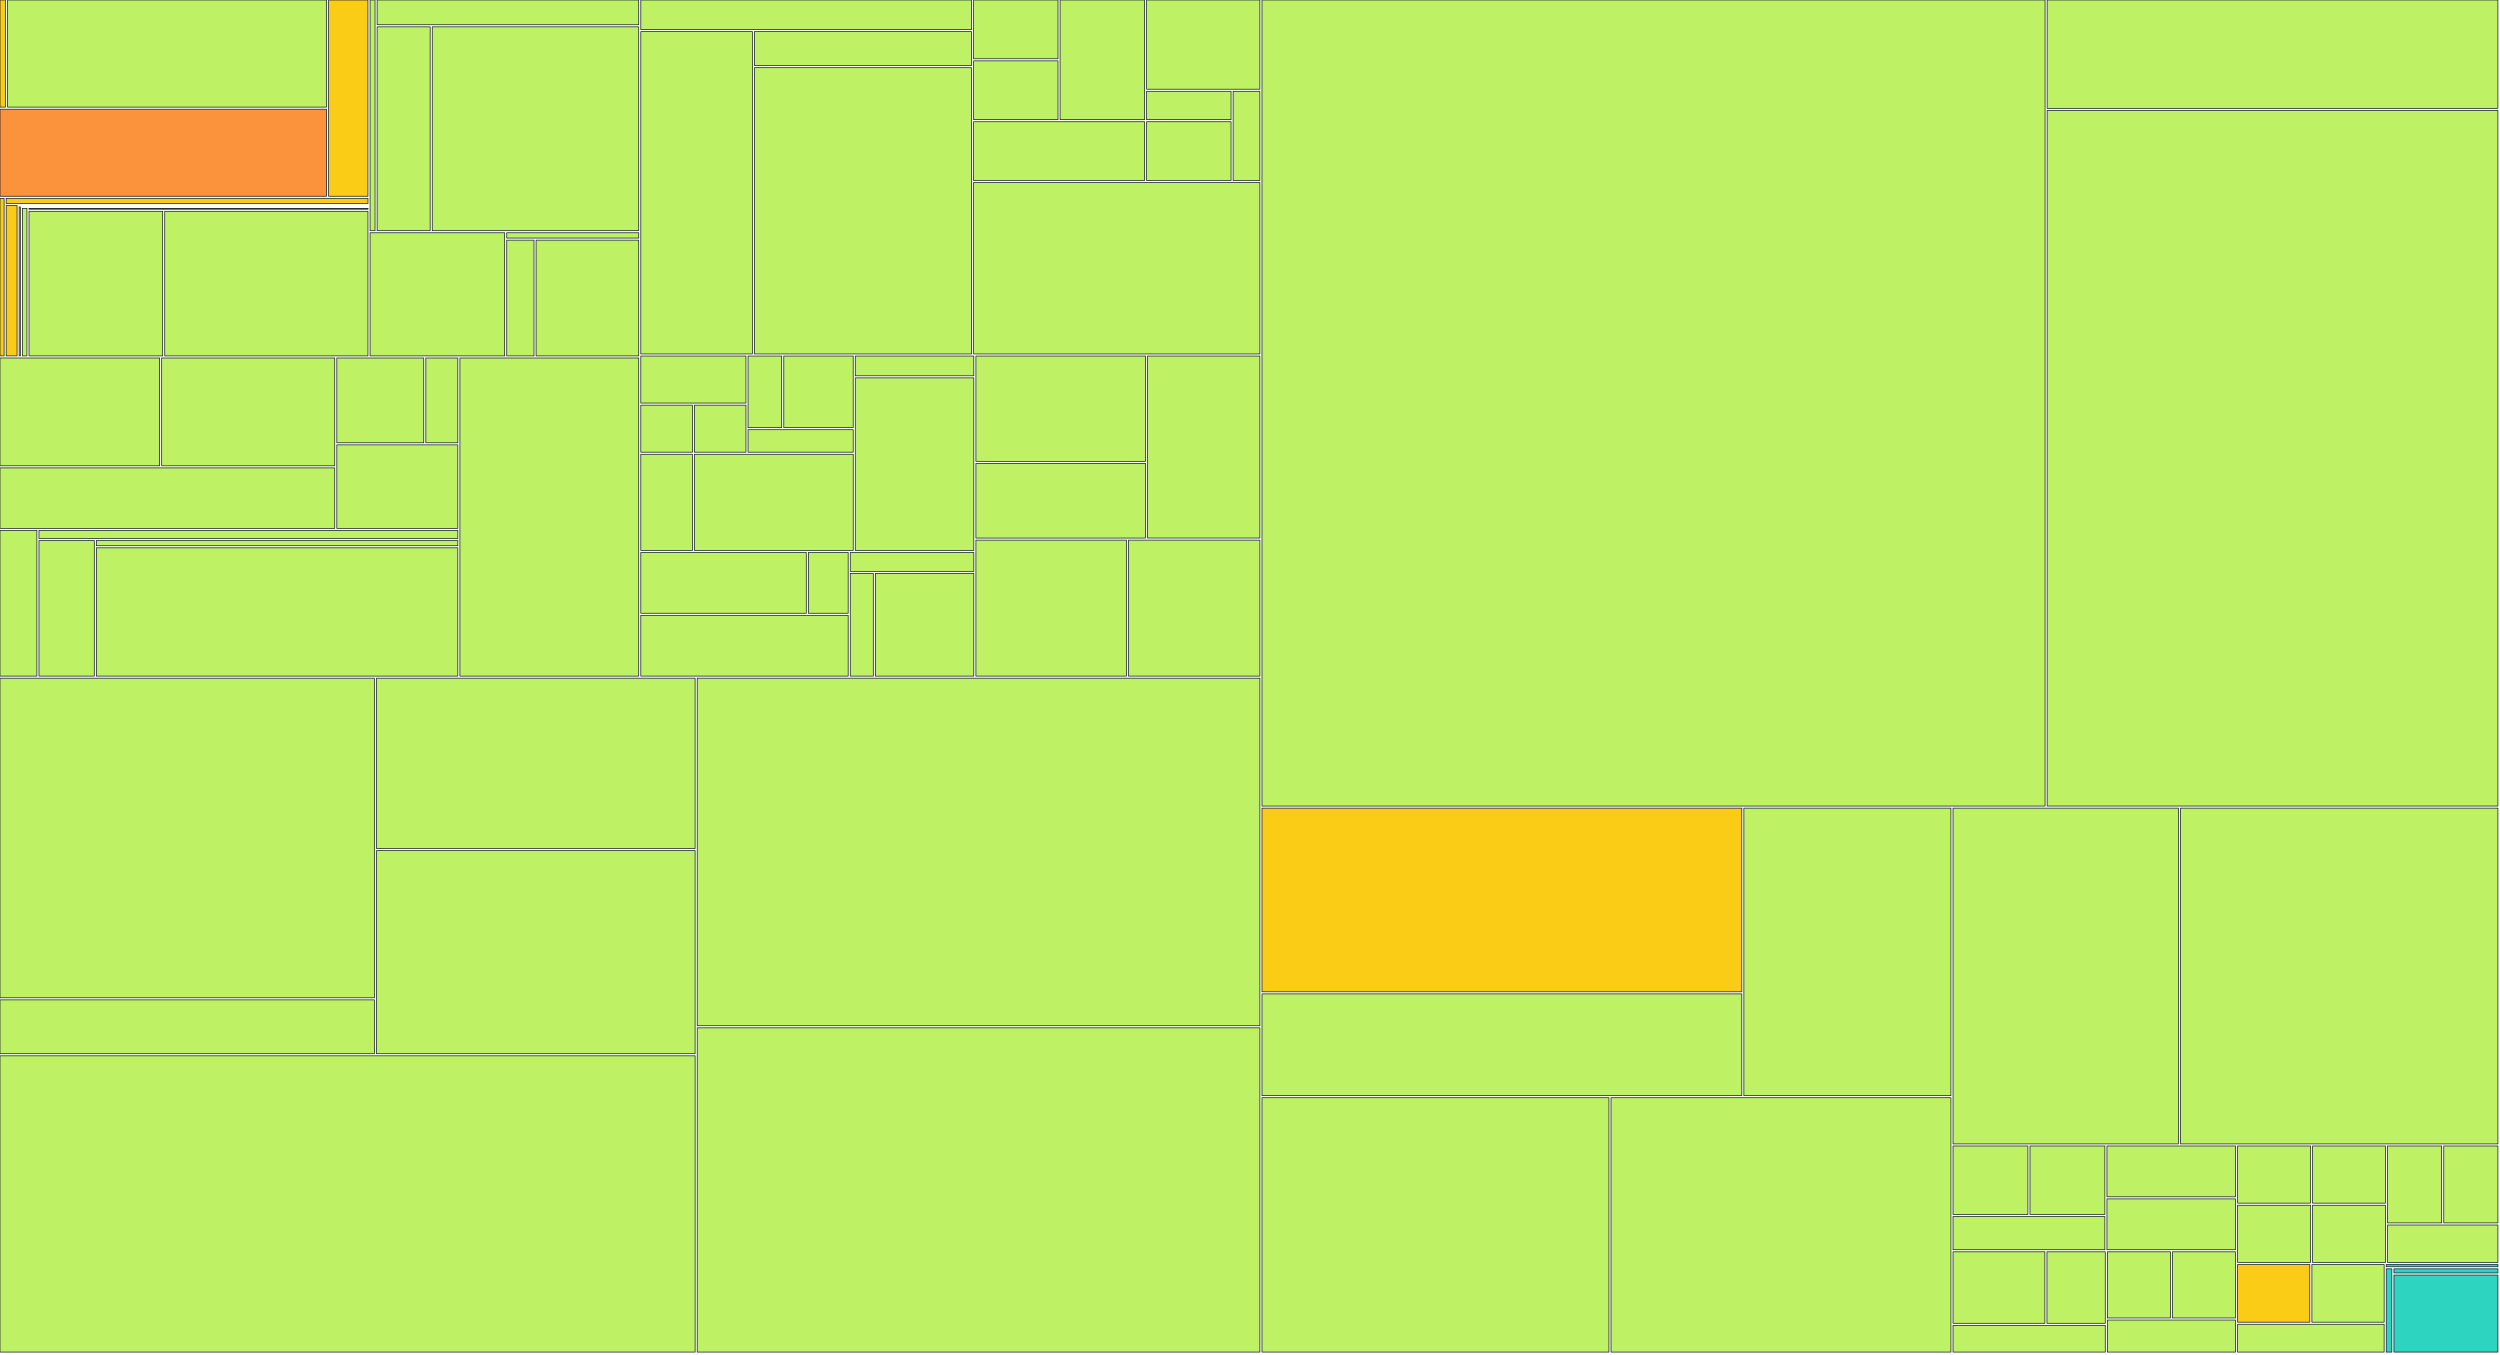
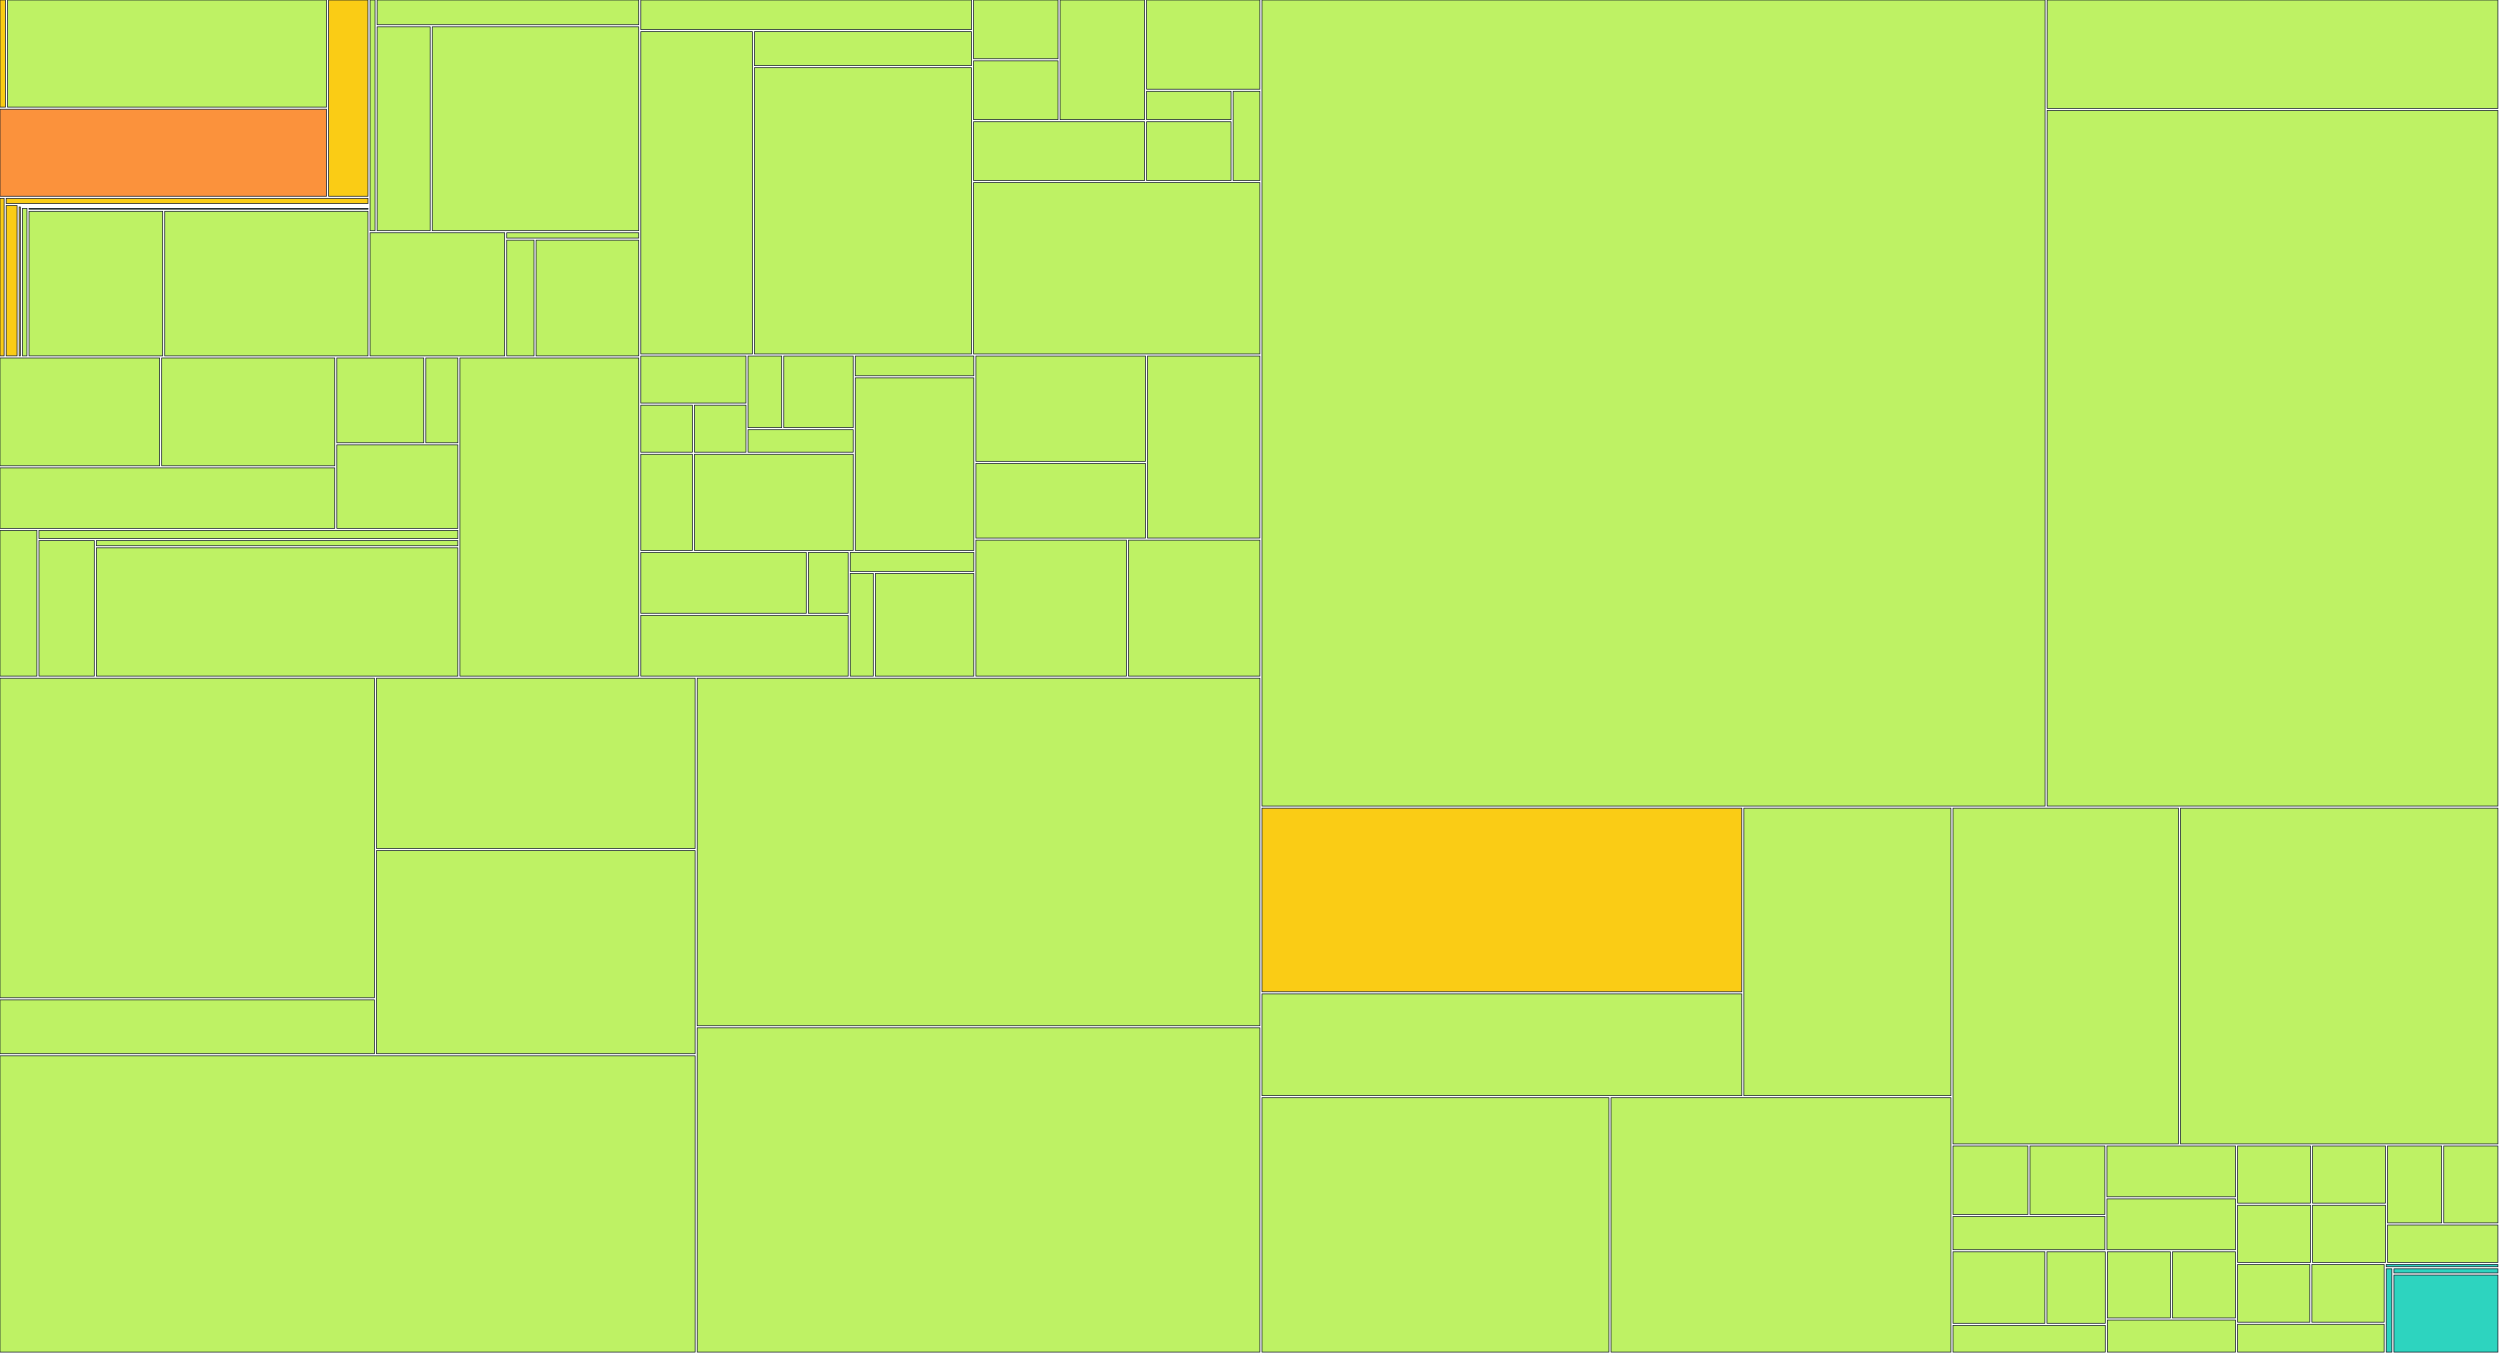
<svg xmlns="http://www.w3.org/2000/svg" width="1200" height="650" viewBox="0 0 1200 650">
  <g>
    <rect x="0.00" y="0.00" width="2.62" height="51.41" fill="#facc15" stroke="#111827" stroke-width="0.35" />
  </g>
  <g>
    <rect x="3.62" y="0.00" width="153.09" height="51.41" fill="#bef264" stroke="#111827" stroke-width="0.35" />
  </g>
  <g>
    <rect x="0.00" y="52.41" width="156.71" height="41.79" fill="#fb923c" stroke="#111827" stroke-width="0.35" />
  </g>
  <g>
    <rect x="157.71" y="0.00" width="18.91" height="94.20" fill="#facc15" stroke="#111827" stroke-width="0.35" />
  </g>
  <g>
    <rect x="0.00" y="95.20" width="1.97" height="75.63" fill="#facc15" stroke="#111827" stroke-width="0.35" />
  </g>
  <g>
    <rect x="2.97" y="95.20" width="173.66" height="2.47" fill="#facc15" stroke="#111827" stroke-width="0.35" />
  </g>
  <g>
    <rect x="2.97" y="98.67" width="5.22" height="72.15" fill="#facc15" stroke="#111827" stroke-width="0.35" />
  </g>
  <g>
    <rect x="9.19" y="98.67" width="167.44" height="0.00" fill="#facc15" stroke="#111827" stroke-width="0.35" />
  </g>
  <g>
    <rect x="9.19" y="99.35" width="0.57" height="71.48" fill="#facc15" stroke="#111827" stroke-width="0.35" />
  </g>
  <g>
    <rect x="10.76" y="99.35" width="165.87" height="0.00" fill="#facc15" stroke="#111827" stroke-width="0.35" />
  </g>
  <g>
    <rect x="10.76" y="100.03" width="2.17" height="70.80" fill="#bef264" stroke="#111827" stroke-width="0.35" />
  </g>
  <g>
    <rect x="13.93" y="100.03" width="162.70" height="0.39" fill="#bef264" stroke="#111827" stroke-width="0.35" />
  </g>
  <g>
    <rect x="13.93" y="101.42" width="64.16" height="69.41" fill="#bef264" stroke="#111827" stroke-width="0.35" />
  </g>
  <g>
    <rect x="79.08" y="101.42" width="97.54" height="69.41" fill="#bef264" stroke="#111827" stroke-width="0.35" />
  </g>
  <g>
    <rect x="177.63" y="0.00" width="2.39" height="110.73" fill="#bef264" stroke="#111827" stroke-width="0.35" />
  </g>
  <g>
    <rect x="181.02" y="0.00" width="125.57" height="11.88" fill="#bef264" stroke="#111827" stroke-width="0.35" />
  </g>
  <g>
    <rect x="181.02" y="12.88" width="25.46" height="97.85" fill="#bef264" stroke="#111827" stroke-width="0.35" />
  </g>
  <g>
    <rect x="207.48" y="12.88" width="99.11" height="97.85" fill="#bef264" stroke="#111827" stroke-width="0.35" />
  </g>
  <g>
    <rect x="177.63" y="111.73" width="64.61" height="59.10" fill="#bef264" stroke="#111827" stroke-width="0.35" />
  </g>
  <g>
    <rect x="243.24" y="111.73" width="63.35" height="2.54" fill="#bef264" stroke="#111827" stroke-width="0.35" />
  </g>
  <g>
    <rect x="243.24" y="115.27" width="13.08" height="55.56" fill="#bef264" stroke="#111827" stroke-width="0.35" />
  </g>
  <g>
    <rect x="257.32" y="115.27" width="49.27" height="55.56" fill="#bef264" stroke="#111827" stroke-width="0.35" />
  </g>
  <g>
    <rect x="0.00" y="171.83" width="76.61" height="51.76" fill="#bef264" stroke="#111827" stroke-width="0.35" />
  </g>
  <g>
    <rect x="77.61" y="171.83" width="83.07" height="51.76" fill="#bef264" stroke="#111827" stroke-width="0.35" />
  </g>
  <g>
    <rect x="0.00" y="224.59" width="160.68" height="29.02" fill="#bef264" stroke="#111827" stroke-width="0.35" />
  </g>
  <g>
    <rect x="161.68" y="171.83" width="41.72" height="40.71" fill="#bef264" stroke="#111827" stroke-width="0.35" />
  </g>
  <g>
    <rect x="204.40" y="171.83" width="15.36" height="40.71" fill="#bef264" stroke="#111827" stroke-width="0.35" />
  </g>
  <g>
    <rect x="161.68" y="213.54" width="58.08" height="40.07" fill="#bef264" stroke="#111827" stroke-width="0.35" />
  </g>
  <g>
    <rect x="0.00" y="254.60" width="17.71" height="69.93" fill="#bef264" stroke="#111827" stroke-width="0.35" />
  </g>
  <g>
    <rect x="18.71" y="254.60" width="201.06" height="3.88" fill="#bef264" stroke="#111827" stroke-width="0.35" />
  </g>
  <g>
    <rect x="18.71" y="259.48" width="26.55" height="65.05" fill="#bef264" stroke="#111827" stroke-width="0.35" />
  </g>
  <g>
    <rect x="46.26" y="259.48" width="173.50" height="2.48" fill="#bef264" stroke="#111827" stroke-width="0.35" />
  </g>
  <g>
    <rect x="46.26" y="262.96" width="173.50" height="61.57" fill="#bef264" stroke="#111827" stroke-width="0.35" />
  </g>
  <g>
    <rect x="220.76" y="171.83" width="85.83" height="152.71" fill="#bef264" stroke="#111827" stroke-width="0.35" />
  </g>
  <g>
    <rect x="307.59" y="0.00" width="158.73" height="14.19" fill="#bef264" stroke="#111827" stroke-width="0.35" />
  </g>
  <g>
    <rect x="307.59" y="15.19" width="53.54" height="154.71" fill="#bef264" stroke="#111827" stroke-width="0.35" />
  </g>
  <g>
    <rect x="362.13" y="15.19" width="104.19" height="16.30" fill="#bef264" stroke="#111827" stroke-width="0.35" />
  </g>
  <g>
    <rect x="362.13" y="32.49" width="104.19" height="137.41" fill="#bef264" stroke="#111827" stroke-width="0.35" />
  </g>
  <g>
    <rect x="467.32" y="0.00" width="40.53" height="28.21" fill="#bef264" stroke="#111827" stroke-width="0.35" />
  </g>
  <g>
    <rect x="467.32" y="29.21" width="40.53" height="28.21" fill="#bef264" stroke="#111827" stroke-width="0.35" />
  </g>
  <g>
    <rect x="508.84" y="0.00" width="40.53" height="57.43" fill="#bef264" stroke="#111827" stroke-width="0.35" />
  </g>
  <g>
    <rect x="467.32" y="58.43" width="82.06" height="28.21" fill="#bef264" stroke="#111827" stroke-width="0.35" />
  </g>
  <g>
    <rect x="550.37" y="0.00" width="54.37" height="42.82" fill="#bef264" stroke="#111827" stroke-width="0.35" />
  </g>
  <g>
    <rect x="550.37" y="43.82" width="40.53" height="13.61" fill="#bef264" stroke="#111827" stroke-width="0.35" />
  </g>
  <g>
    <rect x="550.37" y="58.43" width="40.53" height="28.21" fill="#bef264" stroke="#111827" stroke-width="0.35" />
  </g>
  <g>
    <rect x="591.90" y="43.82" width="12.84" height="42.82" fill="#bef264" stroke="#111827" stroke-width="0.35" />
  </g>
  <g>
    <rect x="467.32" y="87.64" width="137.43" height="82.26" fill="#bef264" stroke="#111827" stroke-width="0.35" />
  </g>
  <g>
    <rect x="307.59" y="170.90" width="50.47" height="22.57" fill="#bef264" stroke="#111827" stroke-width="0.35" />
  </g>
  <g>
    <rect x="307.59" y="194.48" width="24.74" height="22.57" fill="#bef264" stroke="#111827" stroke-width="0.35" />
  </g>
  <g>
    <rect x="333.33" y="194.48" width="24.74" height="22.57" fill="#bef264" stroke="#111827" stroke-width="0.35" />
  </g>
  <g>
    <rect x="359.06" y="170.90" width="16.16" height="34.36" fill="#bef264" stroke="#111827" stroke-width="0.35" />
  </g>
  <g>
    <rect x="376.22" y="170.90" width="33.31" height="34.36" fill="#bef264" stroke="#111827" stroke-width="0.35" />
  </g>
  <g>
    <rect x="359.06" y="206.26" width="50.47" height="10.79" fill="#bef264" stroke="#111827" stroke-width="0.35" />
  </g>
  <g>
    <rect x="307.59" y="218.05" width="24.74" height="46.14" fill="#bef264" stroke="#111827" stroke-width="0.35" />
  </g>
  <g>
    <rect x="333.33" y="218.05" width="76.21" height="46.14" fill="#bef264" stroke="#111827" stroke-width="0.35" />
  </g>
  <g>
    <rect x="410.53" y="170.90" width="56.90" height="9.48" fill="#bef264" stroke="#111827" stroke-width="0.35" />
  </g>
  <g>
    <rect x="410.53" y="181.38" width="56.90" height="82.81" fill="#bef264" stroke="#111827" stroke-width="0.35" />
  </g>
  <g>
    <rect x="307.59" y="265.19" width="79.42" height="29.17" fill="#bef264" stroke="#111827" stroke-width="0.35" />
  </g>
  <g>
    <rect x="388.01" y="265.19" width="19.11" height="29.17" fill="#bef264" stroke="#111827" stroke-width="0.35" />
  </g>
  <g>
    <rect x="307.59" y="295.36" width="99.53" height="29.17" fill="#bef264" stroke="#111827" stroke-width="0.35" />
  </g>
  <g>
    <rect x="408.12" y="265.19" width="59.32" height="9.06" fill="#bef264" stroke="#111827" stroke-width="0.35" />
  </g>
  <g>
    <rect x="408.12" y="275.25" width="11.06" height="49.29" fill="#bef264" stroke="#111827" stroke-width="0.35" />
  </g>
  <g>
    <rect x="420.18" y="275.25" width="47.25" height="49.29" fill="#bef264" stroke="#111827" stroke-width="0.35" />
  </g>
  <g>
    <rect x="468.44" y="170.90" width="81.39" height="50.54" fill="#bef264" stroke="#111827" stroke-width="0.35" />
  </g>
  <g>
    <rect x="468.44" y="222.45" width="81.39" height="35.82" fill="#bef264" stroke="#111827" stroke-width="0.35" />
  </g>
  <g>
    <rect x="550.82" y="170.90" width="53.92" height="87.36" fill="#bef264" stroke="#111827" stroke-width="0.35" />
  </g>
  <g>
    <rect x="468.44" y="259.26" width="72.23" height="65.27" fill="#bef264" stroke="#111827" stroke-width="0.35" />
  </g>
  <g>
    <rect x="541.67" y="259.26" width="63.08" height="65.27" fill="#bef264" stroke="#111827" stroke-width="0.35" />
  </g>
  <g>
    <rect x="0.00" y="325.53" width="179.71" height="153.41" fill="#bef264" stroke="#111827" stroke-width="0.35" />
  </g>
  <g>
    <rect x="0.00" y="479.94" width="179.71" height="25.85" fill="#bef264" stroke="#111827" stroke-width="0.35" />
  </g>
  <g>
    <rect x="180.71" y="325.53" width="152.94" height="81.75" fill="#bef264" stroke="#111827" stroke-width="0.35" />
  </g>
  <g>
    <rect x="180.71" y="408.28" width="152.94" height="97.51" fill="#bef264" stroke="#111827" stroke-width="0.35" />
  </g>
  <g>
    <rect x="0.00" y="506.80" width="333.66" height="142.20" fill="#bef264" stroke="#111827" stroke-width="0.35" />
  </g>
  <g>
    <rect x="334.66" y="325.53" width="270.09" height="166.83" fill="#bef264" stroke="#111827" stroke-width="0.35" />
  </g>
  <g>
    <rect x="334.66" y="493.36" width="270.09" height="155.64" fill="#bef264" stroke="#111827" stroke-width="0.35" />
  </g>
  <g>
    <rect x="605.75" y="0.00" width="375.88" height="386.91" fill="#bef264" stroke="#111827" stroke-width="0.35" />
  </g>
  <g>
    <rect x="982.63" y="0.00" width="216.37" height="52.02" fill="#bef264" stroke="#111827" stroke-width="0.35" />
  </g>
  <g>
    <rect x="982.63" y="53.02" width="216.37" height="333.88" fill="#bef264" stroke="#111827" stroke-width="0.35" />
  </g>
  <g>
    <rect x="605.75" y="387.91" width="230.32" height="88.16" fill="#facc15" stroke="#111827" stroke-width="0.35" />
  </g>
  <g>
    <rect x="605.75" y="477.07" width="230.32" height="48.83" fill="#bef264" stroke="#111827" stroke-width="0.35" />
  </g>
  <g>
    <rect x="837.06" y="387.91" width="99.38" height="137.99" fill="#bef264" stroke="#111827" stroke-width="0.35" />
  </g>
  <g>
    <rect x="605.75" y="526.90" width="166.54" height="122.10" fill="#bef264" stroke="#111827" stroke-width="0.35" />
  </g>
  <g>
    <rect x="773.29" y="526.90" width="163.16" height="122.10" fill="#bef264" stroke="#111827" stroke-width="0.35" />
  </g>
  <g>
    <rect x="937.45" y="387.91" width="108.18" height="161.17" fill="#bef264" stroke="#111827" stroke-width="0.35" />
  </g>
  <g>
    <rect x="1046.63" y="387.91" width="152.37" height="161.17" fill="#bef264" stroke="#111827" stroke-width="0.35" />
  </g>
  <g>
    <rect x="937.45" y="550.07" width="35.95" height="32.86" fill="#bef264" stroke="#111827" stroke-width="0.35" />
  </g>
  <g>
    <rect x="974.39" y="550.07" width="35.95" height="32.86" fill="#bef264" stroke="#111827" stroke-width="0.35" />
  </g>
  <g>
    <rect x="937.45" y="583.94" width="72.89" height="15.93" fill="#bef264" stroke="#111827" stroke-width="0.35" />
  </g>
  <g>
    <rect x="1011.34" y="550.07" width="61.70" height="24.40" fill="#bef264" stroke="#111827" stroke-width="0.35" />
  </g>
  <g>
    <rect x="1011.34" y="575.47" width="61.70" height="24.40" fill="#bef264" stroke="#111827" stroke-width="0.35" />
  </g>
  <g>
    <rect x="937.45" y="600.87" width="44.09" height="34.31" fill="#bef264" stroke="#111827" stroke-width="0.35" />
  </g>
  <g>
    <rect x="982.54" y="600.87" width="27.99" height="34.31" fill="#bef264" stroke="#111827" stroke-width="0.35" />
  </g>
  <g>
    <rect x="937.45" y="636.18" width="73.08" height="12.82" fill="#bef264" stroke="#111827" stroke-width="0.35" />
  </g>
  <g>
    <rect x="1011.53" y="600.87" width="30.25" height="31.75" fill="#bef264" stroke="#111827" stroke-width="0.35" />
  </g>
  <g>
    <rect x="1042.78" y="600.87" width="30.25" height="31.75" fill="#bef264" stroke="#111827" stroke-width="0.35" />
  </g>
  <g>
    <rect x="1011.53" y="633.62" width="61.51" height="15.38" fill="#bef264" stroke="#111827" stroke-width="0.35" />
  </g>
  <g>
    <rect x="1074.03" y="550.07" width="34.99" height="27.44" fill="#bef264" stroke="#111827" stroke-width="0.35" />
  </g>
  <g>
    <rect x="1110.02" y="550.07" width="34.99" height="27.44" fill="#bef264" stroke="#111827" stroke-width="0.35" />
  </g>
  <g>
    <rect x="1074.03" y="578.52" width="34.99" height="27.44" fill="#bef264" stroke="#111827" stroke-width="0.35" />
  </g>
  <g>
    <rect x="1110.02" y="578.52" width="34.99" height="27.44" fill="#bef264" stroke="#111827" stroke-width="0.35" />
  </g>
  <g>
    <rect x="1146.01" y="550.07" width="25.99" height="36.92" fill="#bef264" stroke="#111827" stroke-width="0.35" />
  </g>
  <g>
    <rect x="1173.01" y="550.07" width="25.99" height="36.92" fill="#bef264" stroke="#111827" stroke-width="0.35" />
  </g>
  <g>
    <rect x="1146.01" y="588.00" width="52.99" height="17.96" fill="#bef264" stroke="#111827" stroke-width="0.35" />
  </g>
  <g>
-     <rect x="1074.03" y="606.96" width="34.68" height="27.69" fill="#facc15" stroke="#111827" stroke-width="0.35" />
+     <rect x="1074.03" y="606.96" width="34.68" height="27.69" fill="#bef264" stroke="#111827" stroke-width="0.35" />
  </g>
  <g>
    <rect x="1109.71" y="606.96" width="34.68" height="27.69" fill="#bef264" stroke="#111827" stroke-width="0.35" />
  </g>
  <g>
    <rect x="1074.03" y="635.65" width="70.35" height="13.35" fill="#bef264" stroke="#111827" stroke-width="0.35" />
  </g>
  <g>
    <rect x="1145.39" y="606.96" width="53.61" height="1.08" fill="#2dd4bf" stroke="#111827" stroke-width="0.35" />
  </g>
  <g>
    <rect x="1145.39" y="609.04" width="2.70" height="39.96" fill="#2dd4bf" stroke="#111827" stroke-width="0.35" />
  </g>
  <g>
    <rect x="1149.09" y="609.04" width="49.91" height="1.98" fill="#2dd4bf" stroke="#111827" stroke-width="0.35" />
  </g>
  <g>
    <rect x="1149.09" y="612.02" width="49.91" height="36.98" fill="#2dd4bf" stroke="#111827" stroke-width="0.35" />
  </g>
</svg>
